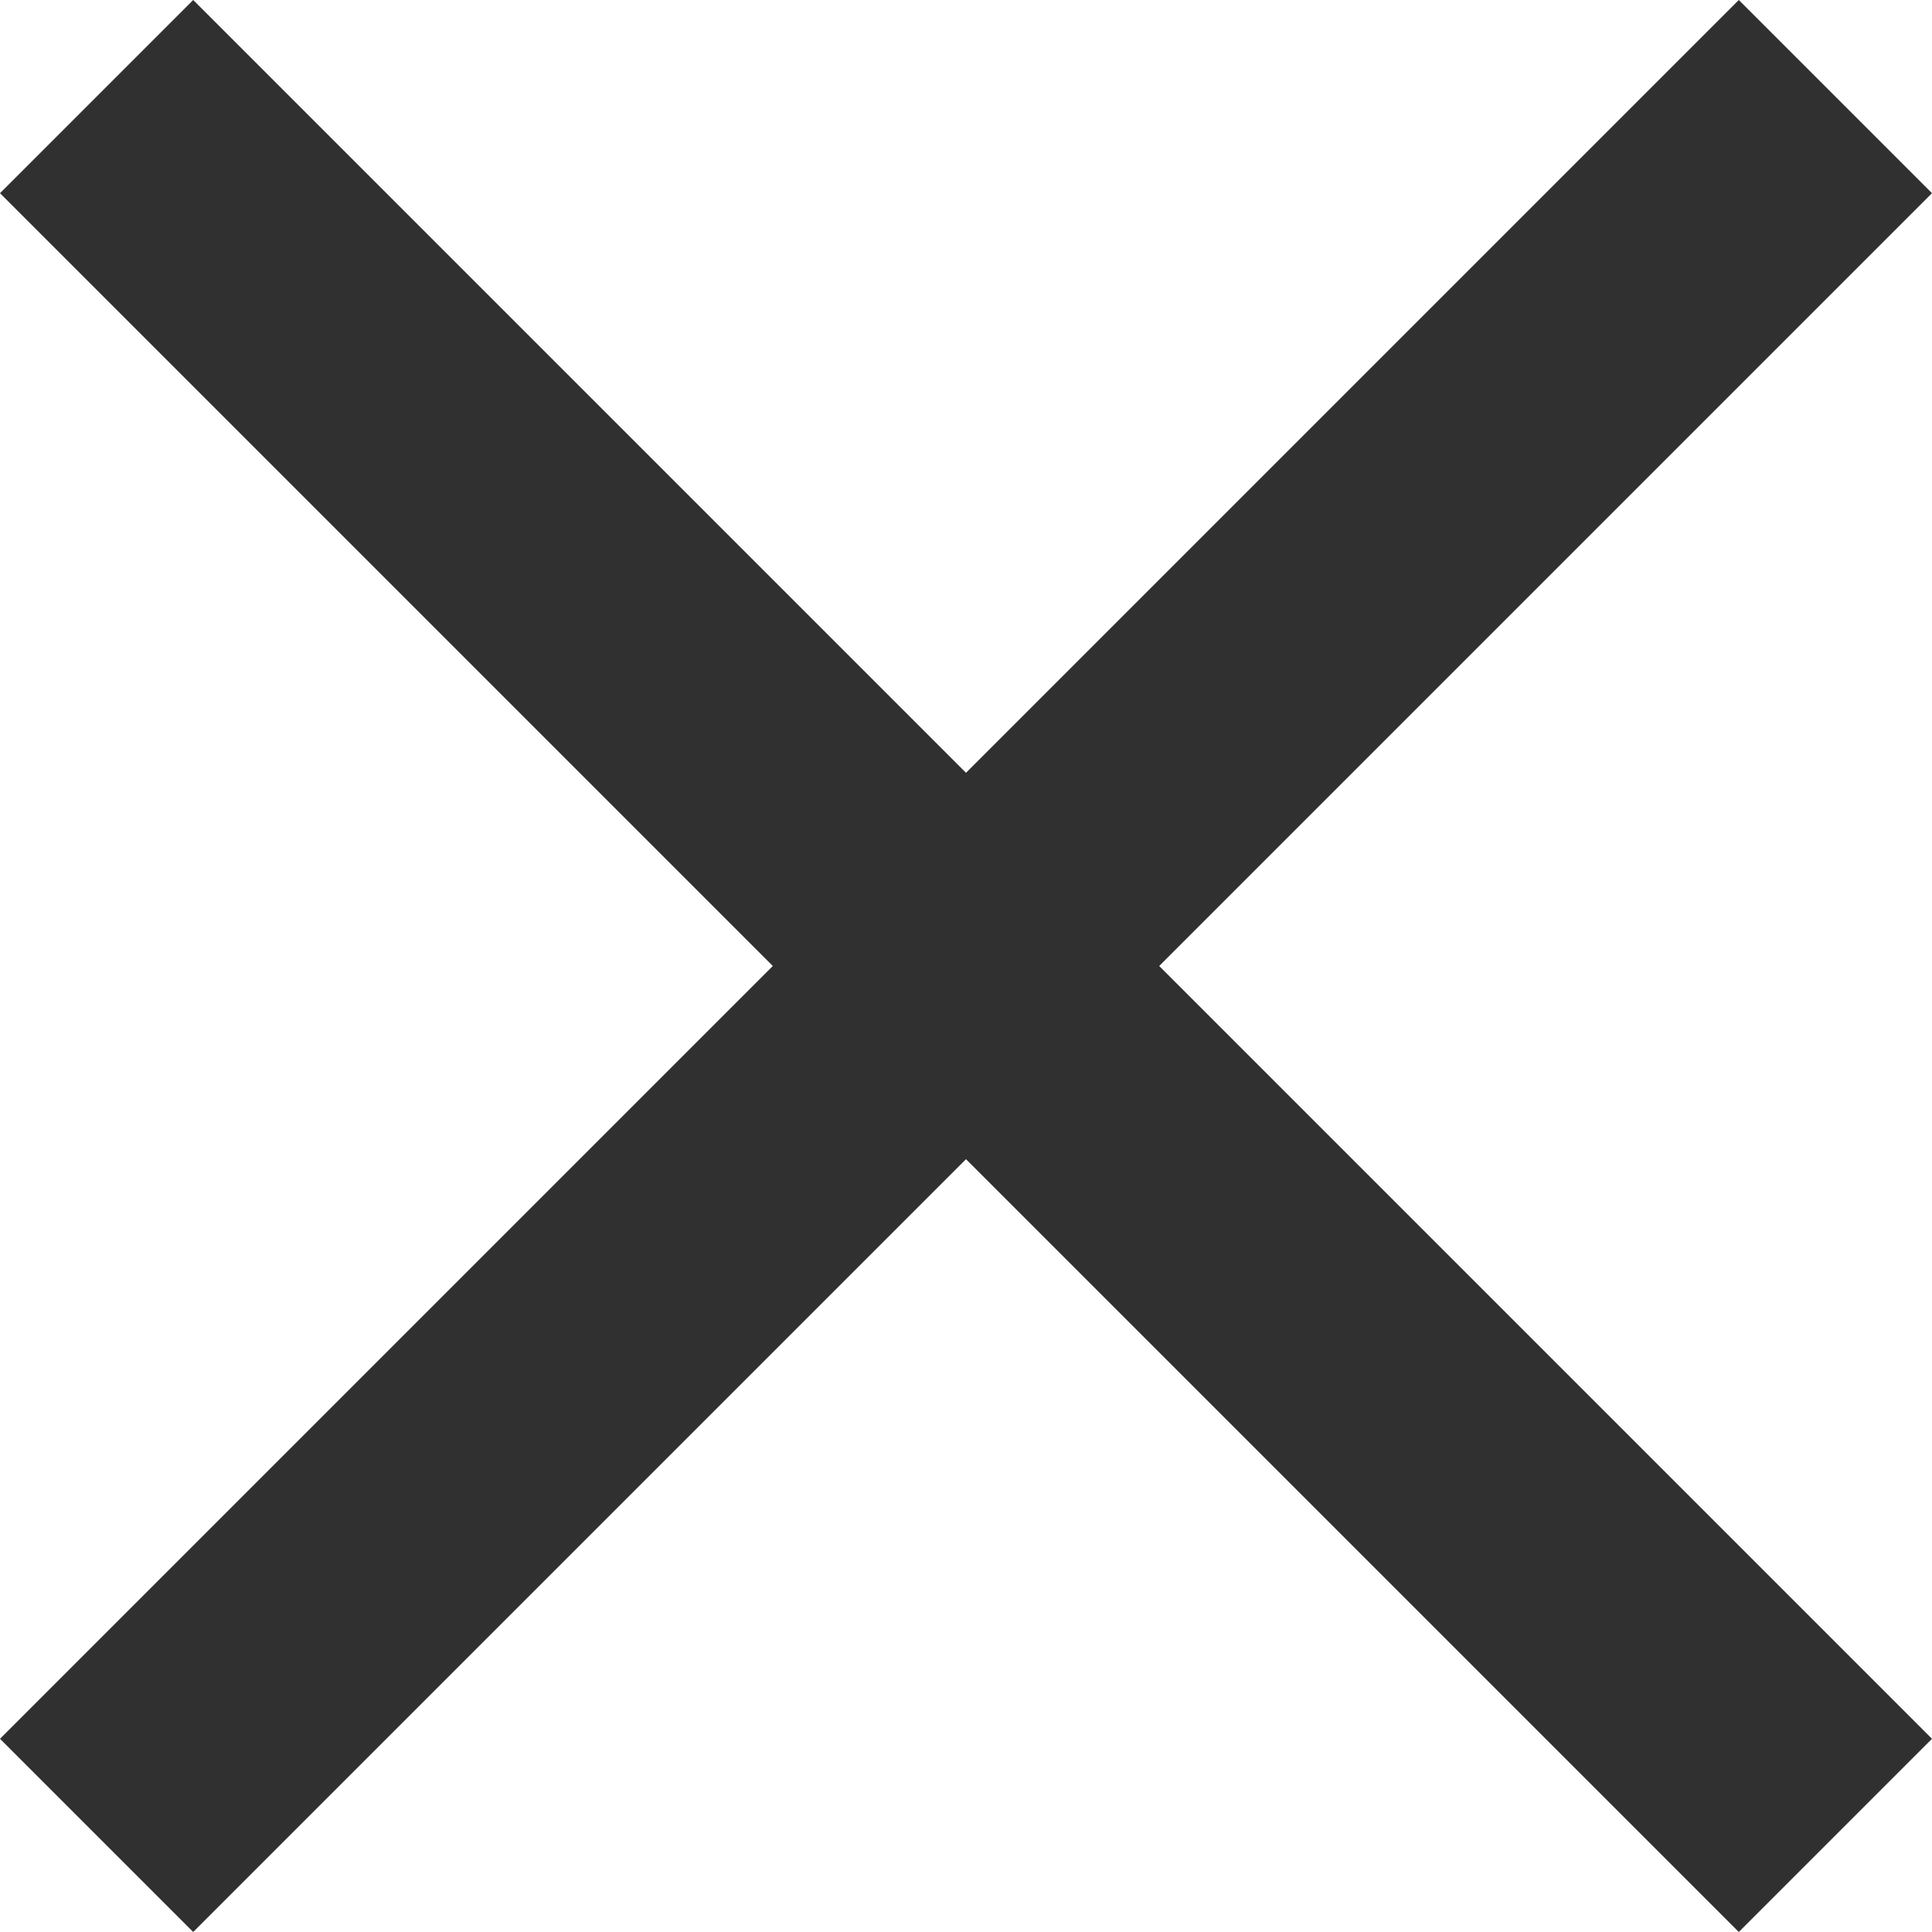
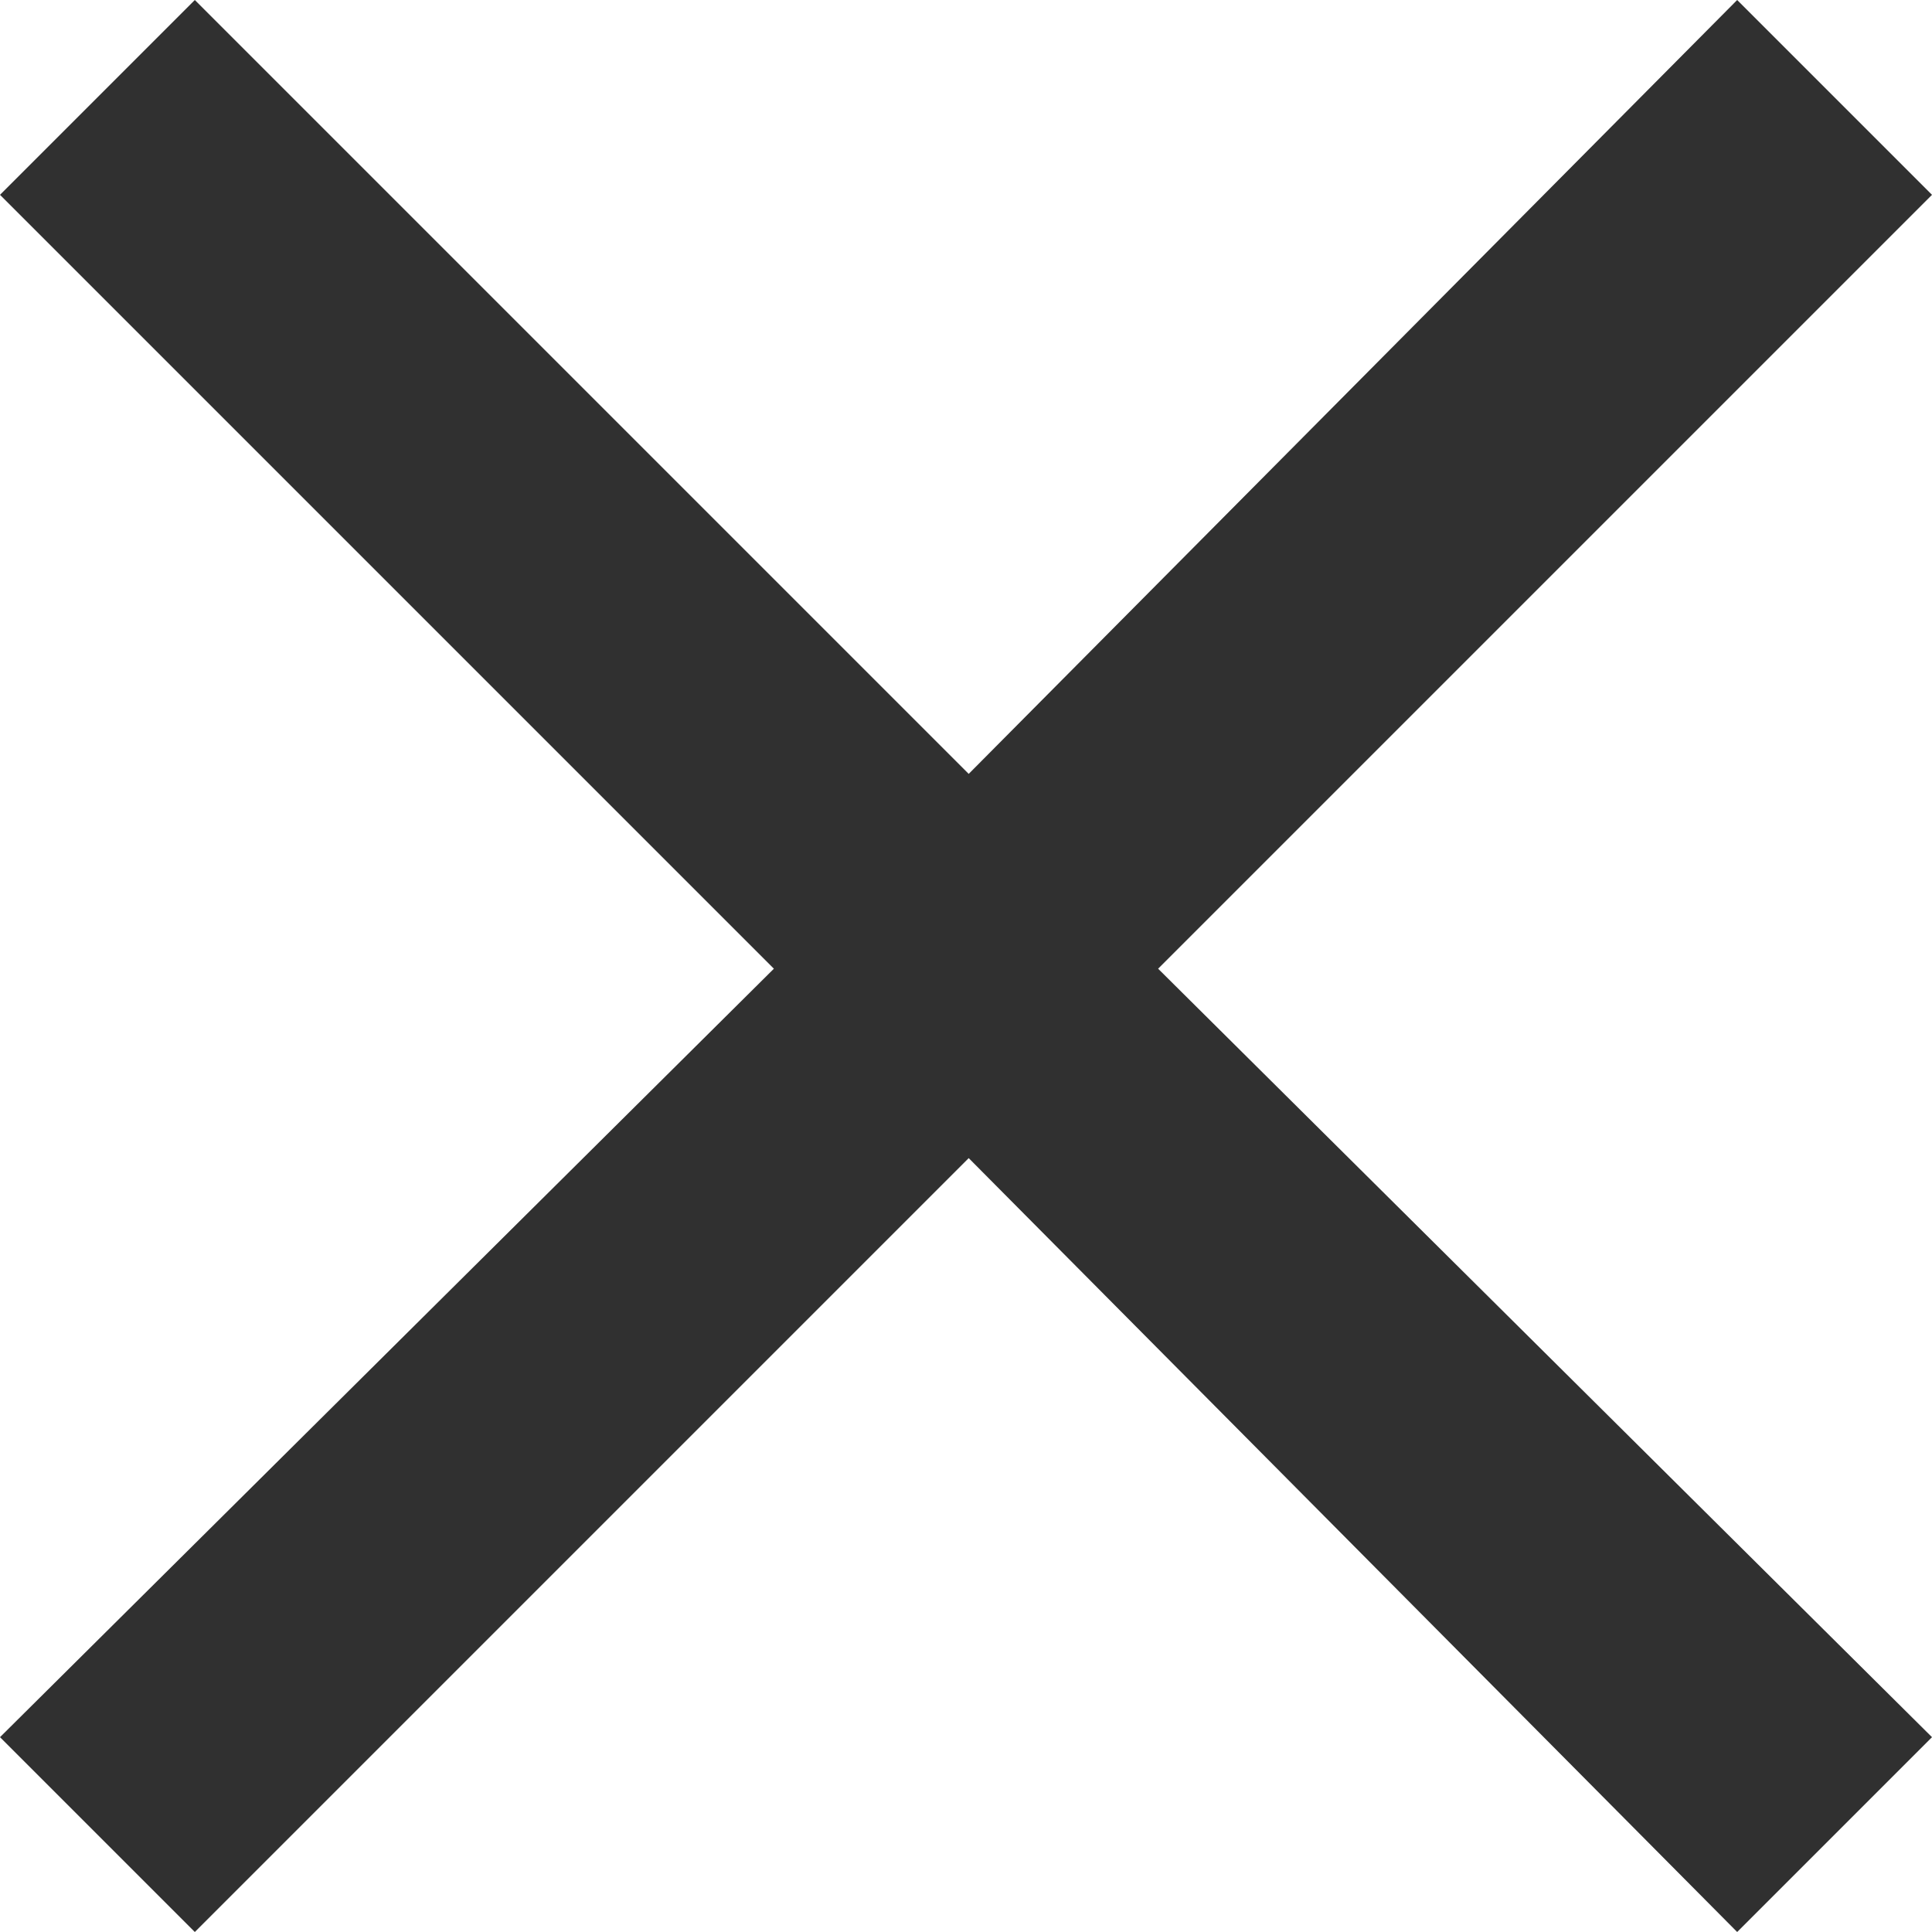
- <svg xmlns="http://www.w3.org/2000/svg" version="1.1" id="Capa_1" fill="#303030" x="0px" y="0px" width="357px" height="357px" viewBox="0 0 357 357" style="enable-background:new 0 0 357 357;" xml:space="preserve">
-   <g>
-     <g id="close">
-       <polygon points="357,35.7 321.3,0 178.5,142.8 35.7,0 0,35.7 142.8,178.5 0,321.3 35.7,357 178.5,214.2 321.3,357 357,321.3     214.2,178.5   " />
-     </g>
-   </g>
-   <g>
- </g>
-   <g>
- </g>
-   <g>
- </g>
-   <g>
- </g>
-   <g>
- </g>
-   <g>
- </g>
-   <g>
- </g>
-   <g>
- </g>
-   <g>
- </g>
-   <g>
- </g>
-   <g>
- </g>
-   <g>
- </g>
-   <g>
- </g>
-   <g>
- </g>
-   <g>
- </g>
+ <svg xmlns="http://www.w3.org/2000/svg" fill="#303030" width="357" height="357">
+   <path d="M357 36L321 0 179 143 36 0 0 36l143 143L0 321l36 36 143-143 142 143 36-36-143-142z" />
</svg>
